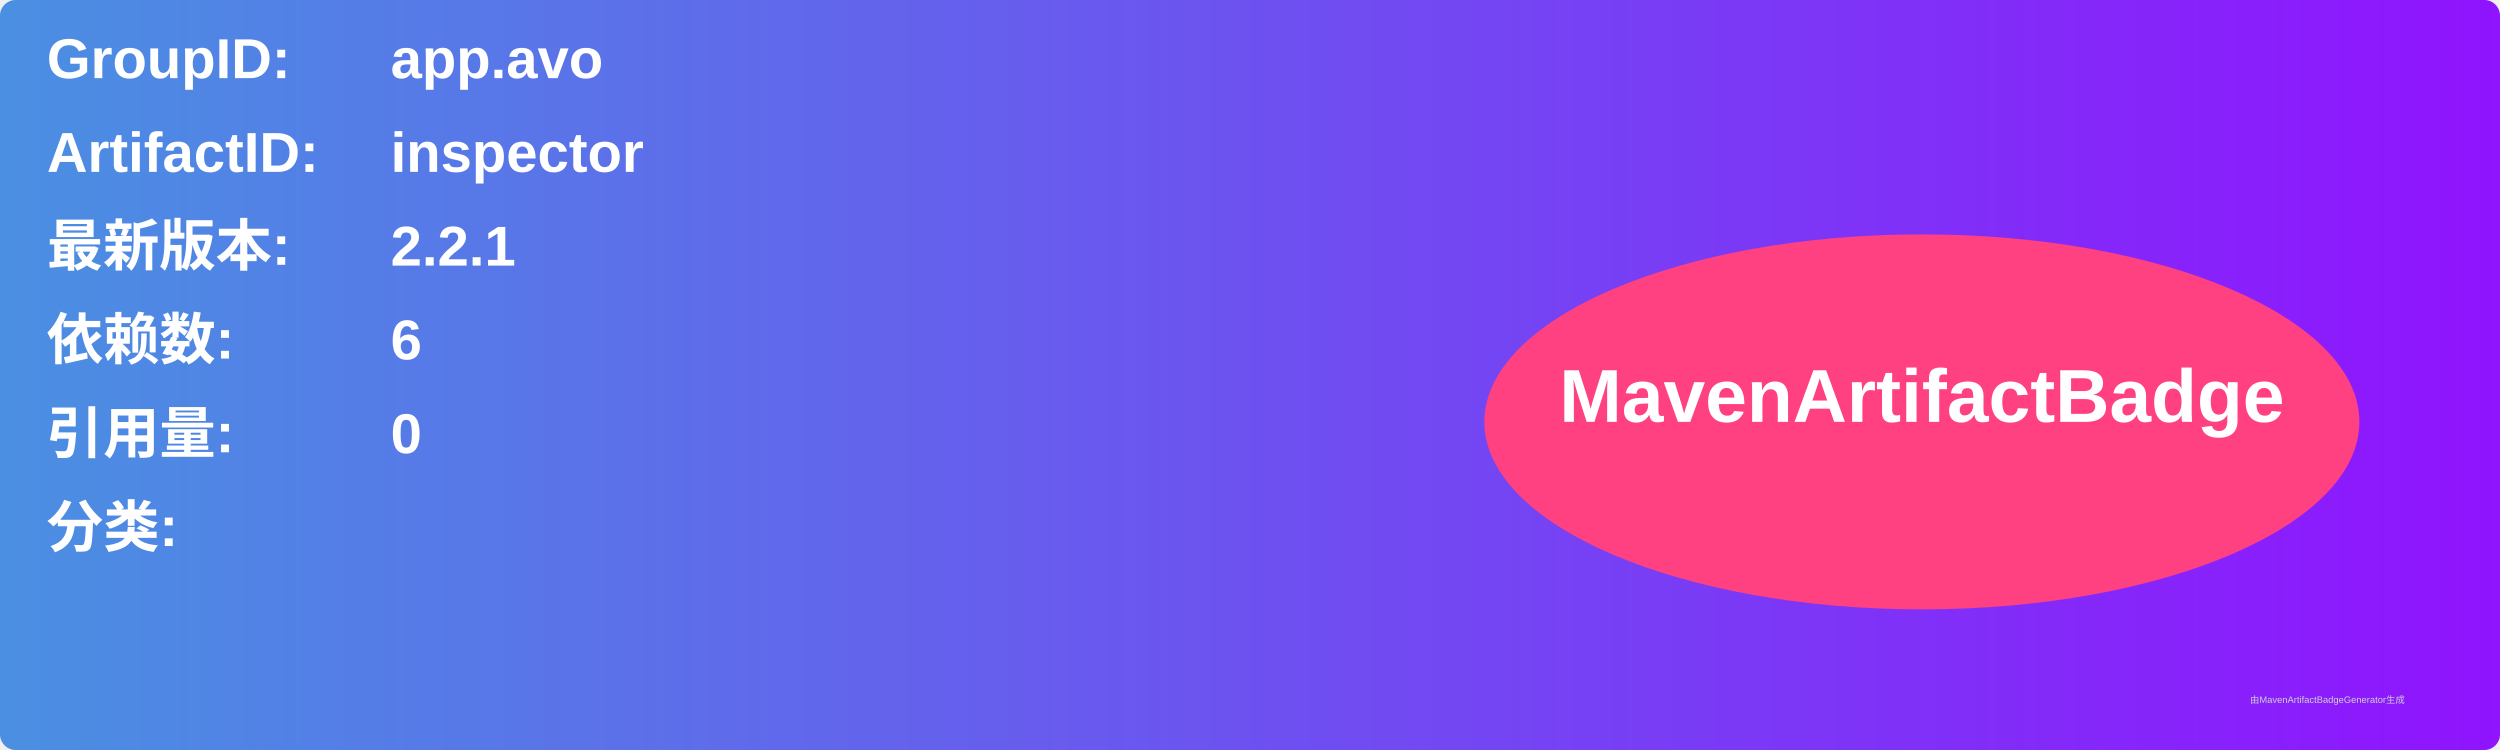
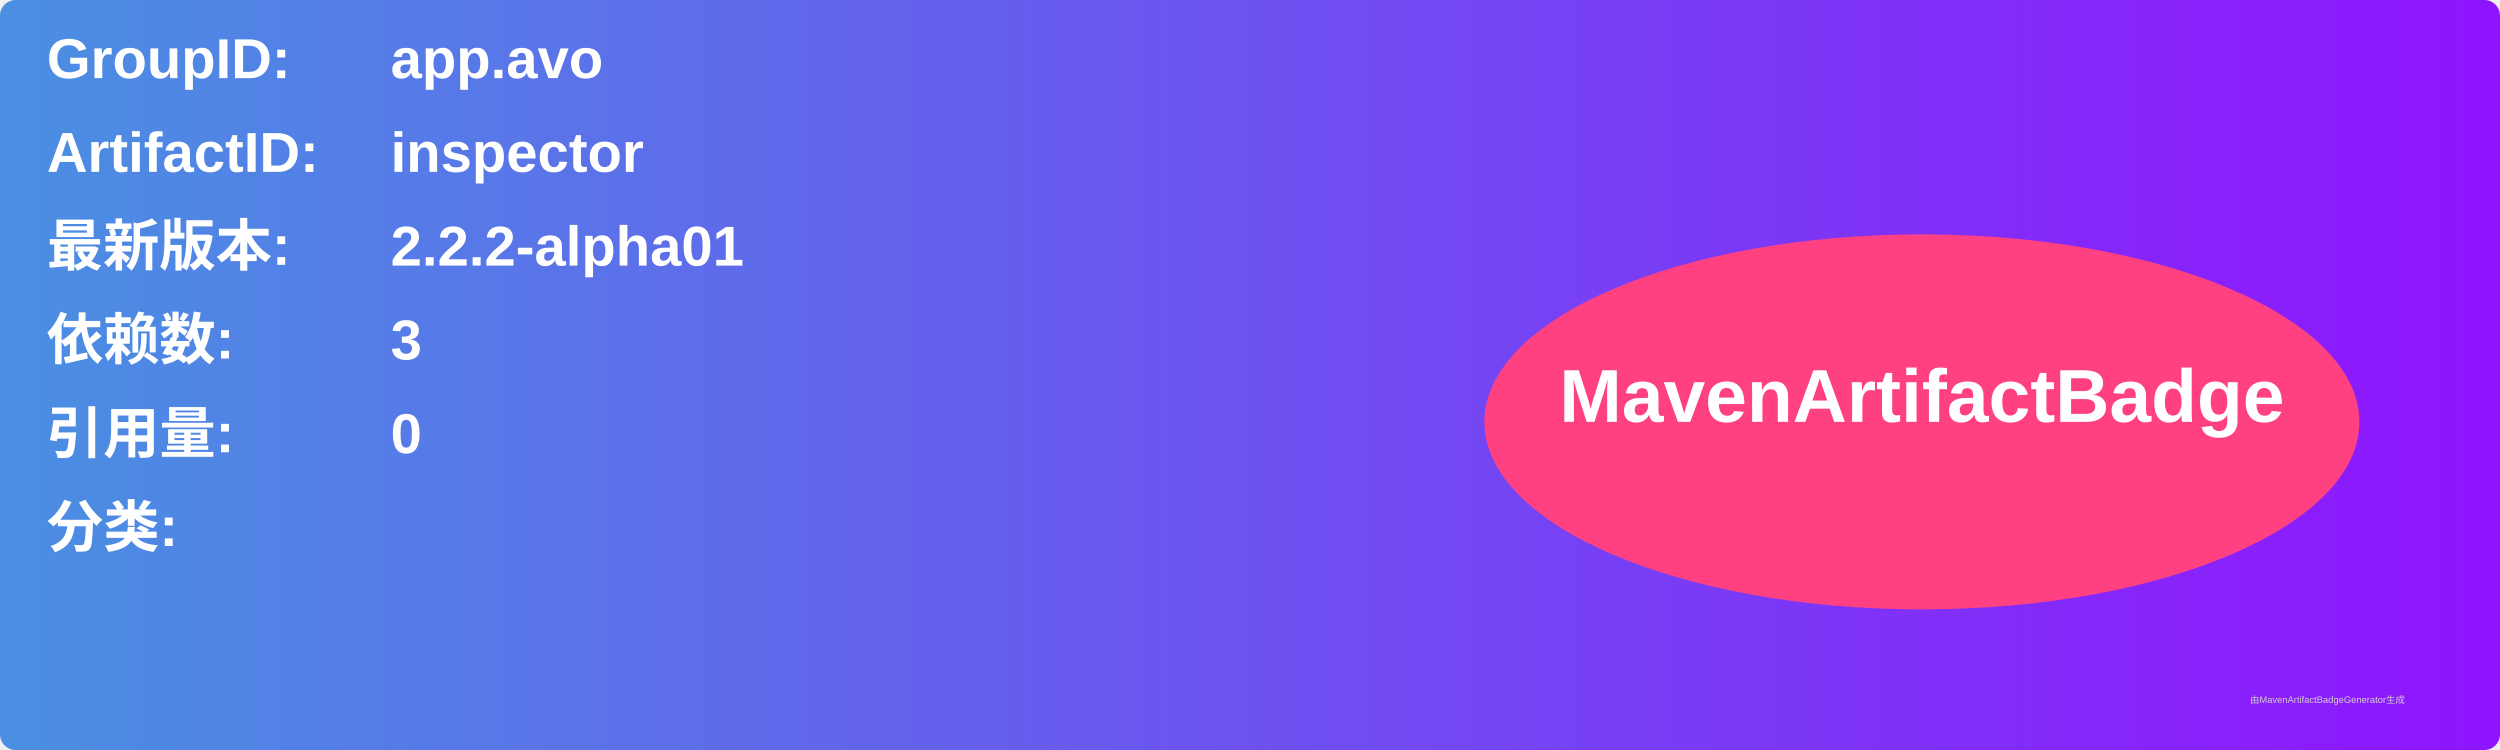
<svg xmlns="http://www.w3.org/2000/svg" width="800" height="240" viewBox="0 0 800 240">
  <linearGradient id="grad" x1="0%" y1="0%" x2="100%" y2="0%">
    <stop offset="0%" stop-color="#4a90e2" />
    <stop offset="100%" stop-color="#9013fe" />
  </linearGradient>
  <rect width="100%" height="100%" rx="5" ry="5" fill="url(#grad)" />
  <g transform="translate(15, 15)">
    <text x="0" y="10" font-family="Arial" font-size="18" fill="white" font-weight="bold" width="260">GroupID:</text>
    <text x="110" y="10" font-family="Arial" font-size="18" fill="white" font-weight="bold" width="460">app.avo</text>
    <text x="0" y="40" font-family="Arial" font-size="18" fill="white" font-weight="bold" width="260">ArtifactID:</text>
    <text x="110" y="40" font-family="Arial" font-size="18" fill="white" font-weight="bold" width="460">inspector</text>
    <text x="0" y="70" font-family="Arial" font-size="18" fill="white" font-weight="bold">最新版本:</text>
    <text x="110" y="70" font-family="Arial" font-size="18" fill="white" font-weight="bold">
-       <tspan font-weight="bold">2.2.1</tspan>
+       <tspan font-weight="bold">2.2.2-alpha01</tspan>
    </text>
    <text x="0" y="100" font-family="Arial" font-size="18" fill="white" font-weight="bold">依赖数: </text>
    <text x="110" y="100" font-family="Arial" font-size="18" fill="white">
-       <tspan font-weight="bold">6</tspan>
+       <tspan font-weight="bold">3</tspan>
    </text>
    <text x="0" y="130" font-family="Arial" font-size="18" fill="white" font-weight="bold">引用量: </text>
    <text x="110" y="130" font-family="Arial" font-size="18" fill="white">
      <tspan font-weight="bold">0</tspan>
    </text>
    <text x="0" y="160" font-family="Arial" font-size="18" fill="white" font-weight="bold">分类:</text>
    <text x="10" y="190" font-family="Arial" font-size="10" fill="white">
      <tspan font-weight="bold" />
    </text>
    <ellipse cx="600" cy="120" rx="140" ry="60" fill="#ff4081" />
    <text x="600" y="120" text-anchor="middle" font-family="Arial" font-size="24" fill="white" font-weight="bold">MavenArtifactBadge</text>
  </g>
  <text x="720" y="225" font-family="Arial" font-size="3" fill="#d0d0d0">由MavenArtifactBadgeGenerator生成</text>
</svg>
